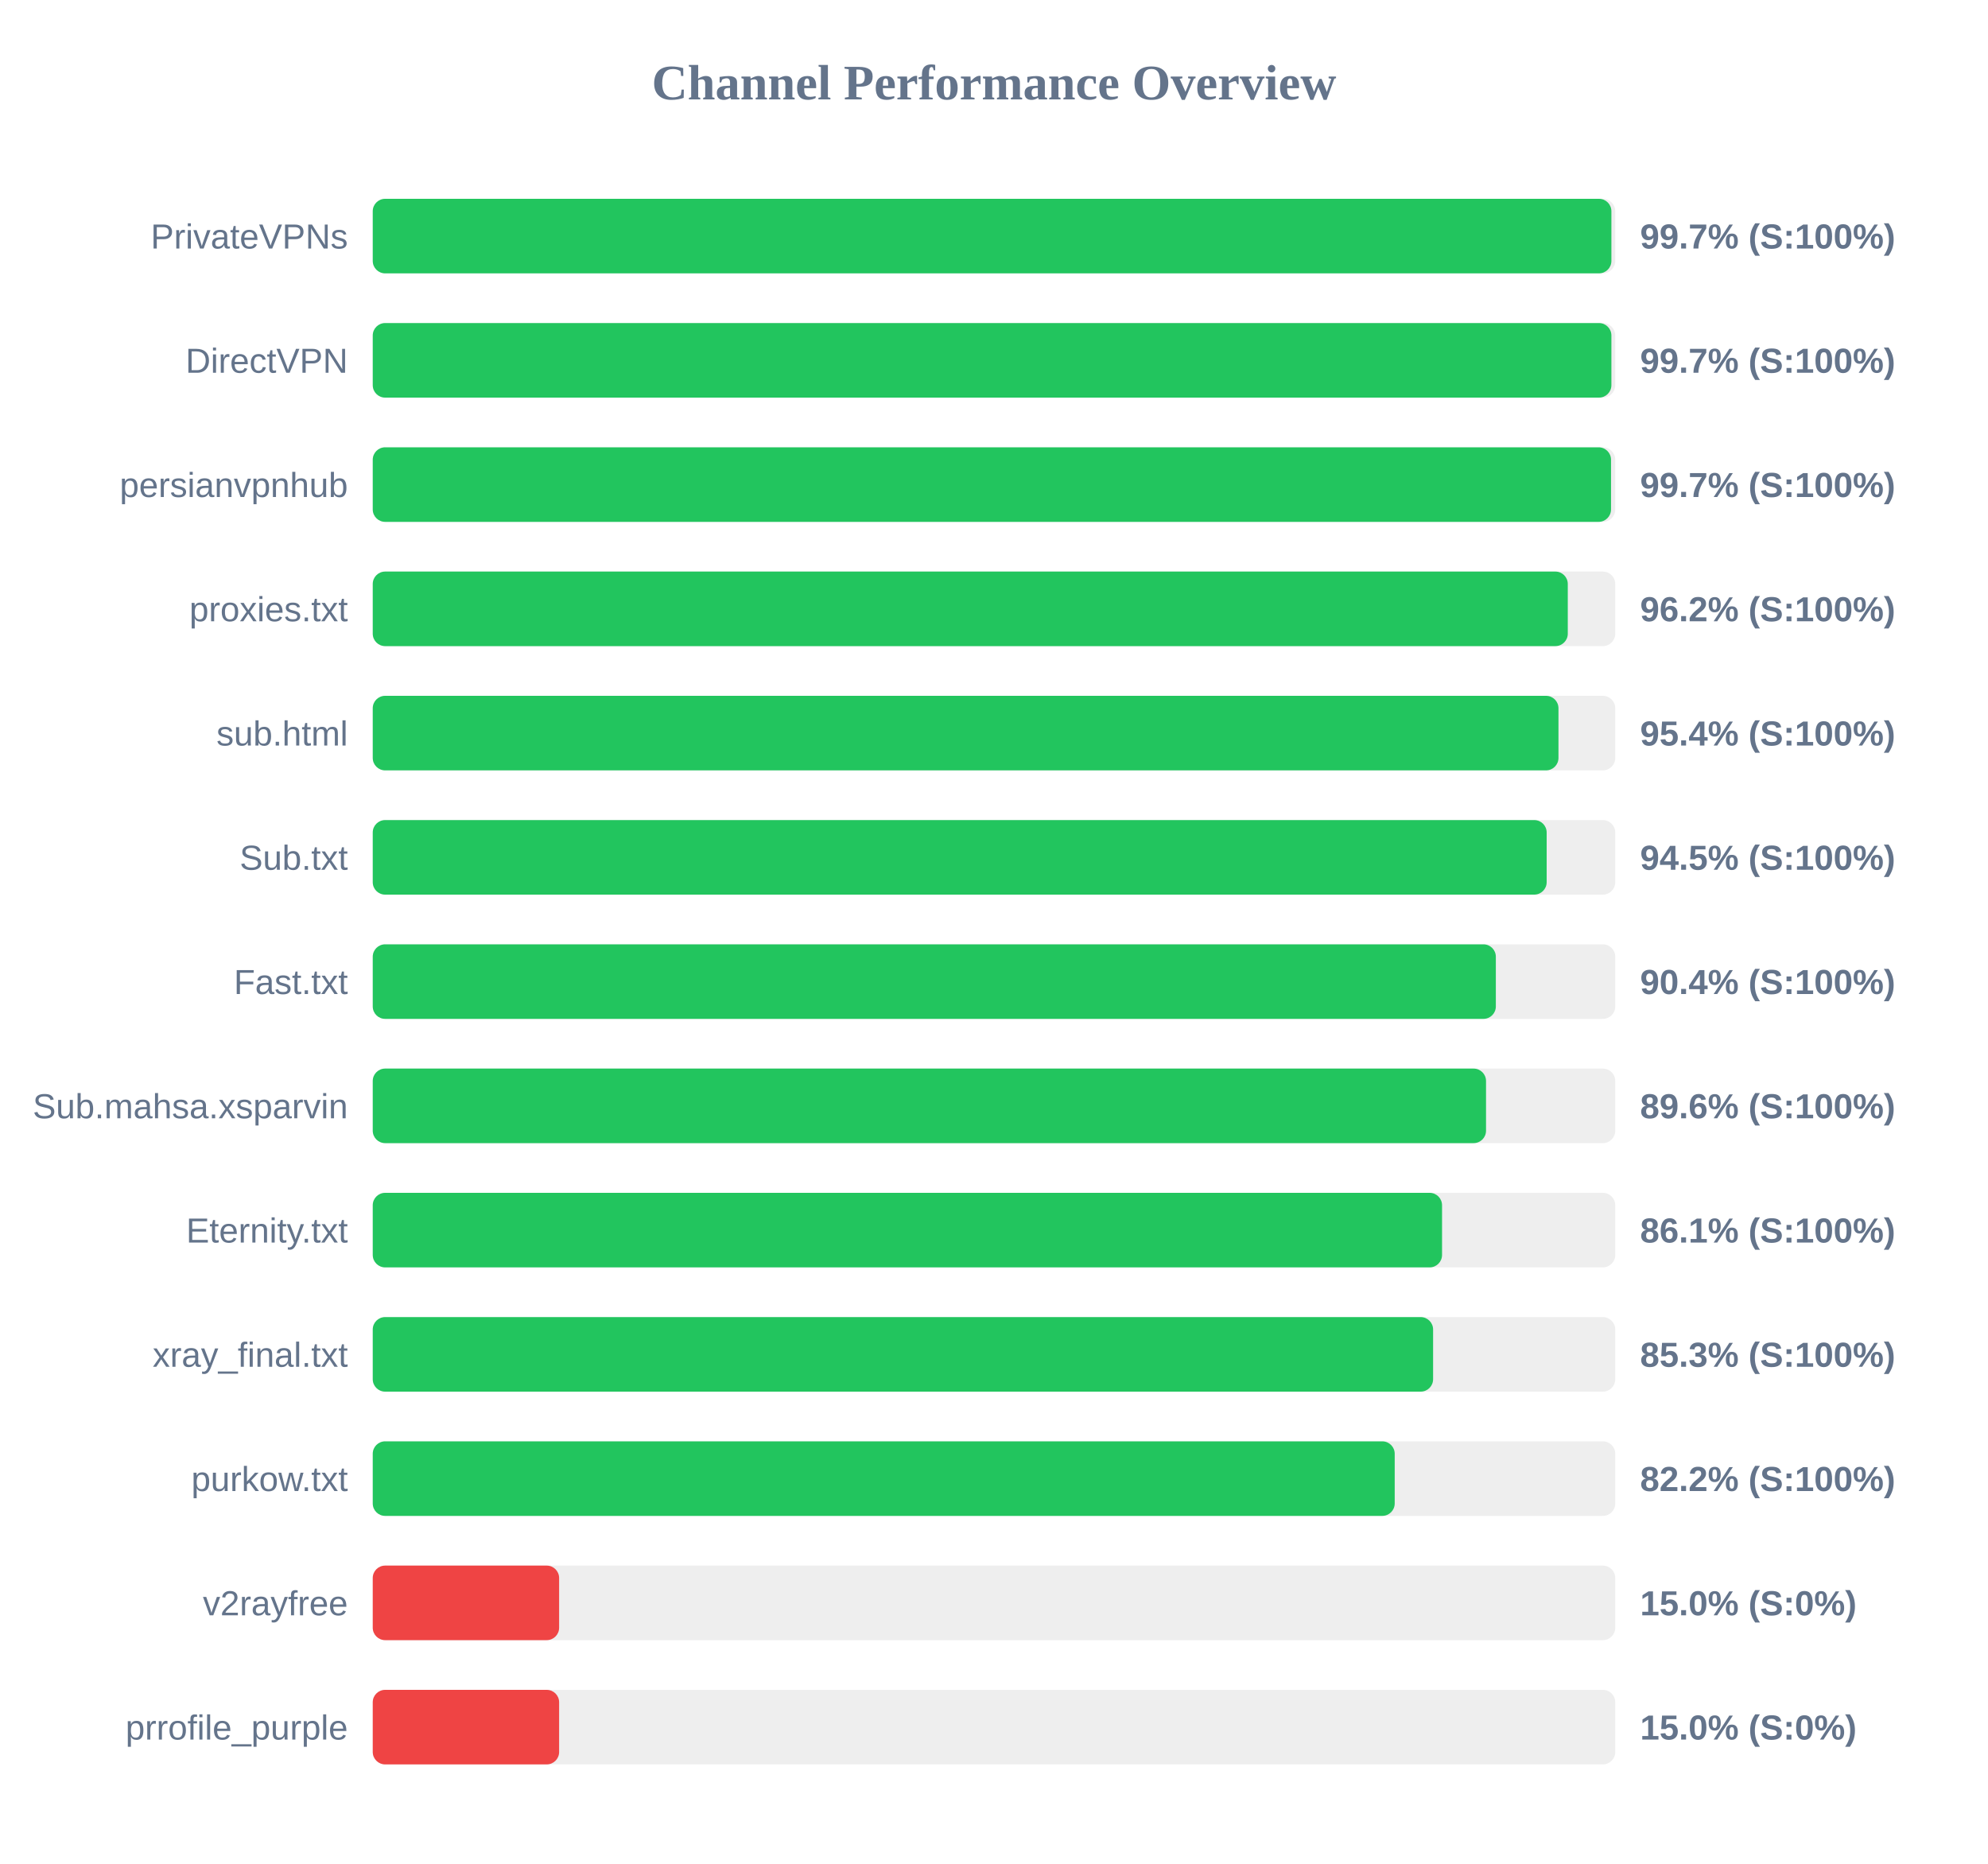
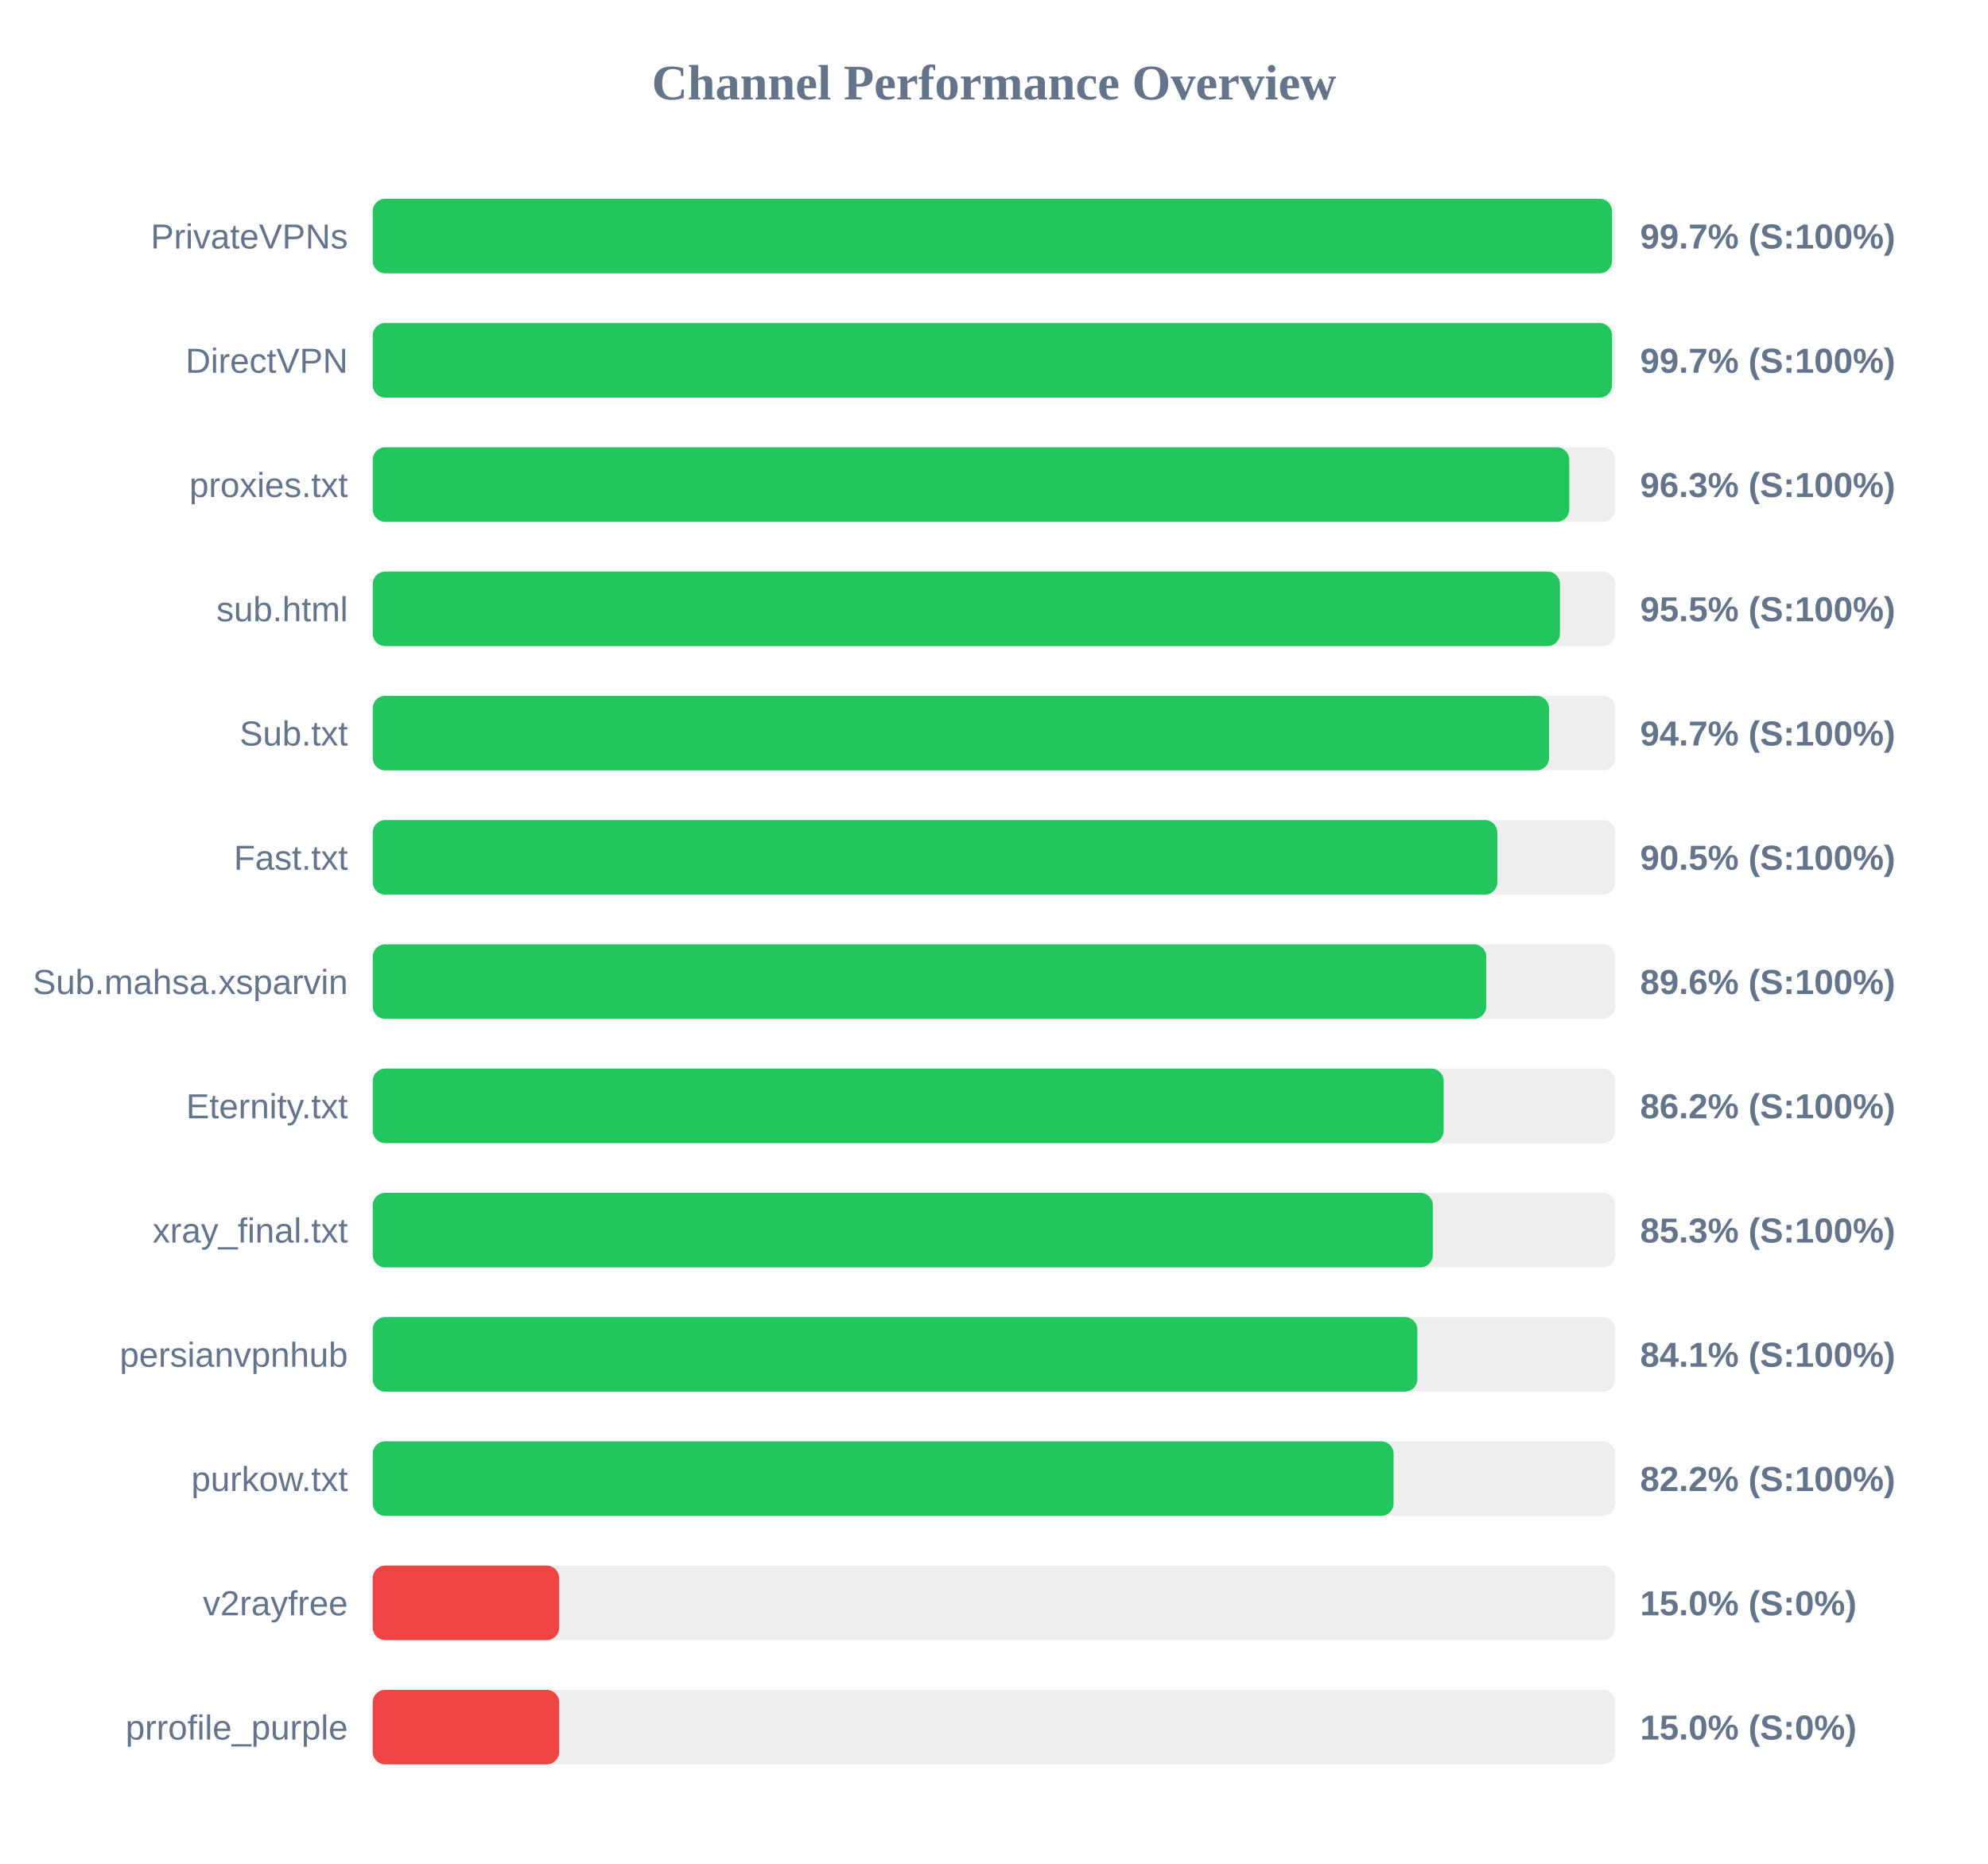
<svg xmlns="http://www.w3.org/2000/svg" width="800" height="750" version="1.1">
  <style>
        .row { font: 14px Arial; fill: #64748b; }
        .score { font: bold 14px Arial; fill: #64748b; }
    </style>
  <text x="400" y="40" text-anchor="middle" font-size="20px" font-weight="bold" fill="#64748b">Channel Performance Overview</text>
  <rect x="150" y="80" width="500" height="30" fill="#eee" rx="5" />
-   <rect x="150" y="80" width="498.45" height="30" fill="#22c55e" rx="5" />
+   <rect x="150" y="80" width="498.7" height="30" fill="#22c55e" rx="5" />
  <text x="140" y="100" text-anchor="end" class="row">PrivateVPNs</text>
  <text x="660" y="100" text-anchor="start" class="score">99.7% (S:100%)</text>
  <rect x="150" y="130" width="500" height="30" fill="#eee" rx="5" />
-   <rect x="150" y="130" width="498.45" height="30" fill="#22c55e" rx="5" />
+   <rect x="150" y="130" width="498.7" height="30" fill="#22c55e" rx="5" />
  <text x="140" y="150" text-anchor="end" class="row">DirectVPN</text>
  <text x="660" y="150" text-anchor="start" class="score">99.7% (S:100%)</text>
  <rect x="150" y="180" width="500" height="30" fill="#eee" rx="5" />
-   <rect x="150" y="180" width="498.3" height="30" fill="#22c55e" rx="5" />
-   <text x="140" y="200" text-anchor="end" class="row">persianvpnhub</text>
-   <text x="660" y="200" text-anchor="start" class="score">99.7% (S:100%)</text>
+   <rect x="150" y="180" width="481.5" height="30" fill="#22c55e" rx="5" />
+   <text x="140" y="200" text-anchor="end" class="row">proxies.txt</text>
+   <text x="660" y="200" text-anchor="start" class="score">96.3% (S:100%)</text>
  <rect x="150" y="230" width="500" height="30" fill="#eee" rx="5" />
-   <rect x="150" y="230" width="480.9" height="30" fill="#22c55e" rx="5" />
-   <text x="140" y="250" text-anchor="end" class="row">proxies.txt</text>
-   <text x="660" y="250" text-anchor="start" class="score">96.2% (S:100%)</text>
+   <rect x="150" y="230" width="477.75" height="30" fill="#22c55e" rx="5" />
+   <text x="140" y="250" text-anchor="end" class="row">sub.html</text>
+   <text x="660" y="250" text-anchor="start" class="score">95.5% (S:100%)</text>
  <rect x="150" y="280" width="500" height="30" fill="#eee" rx="5" />
-   <rect x="150" y="280" width="477.15" height="30" fill="#22c55e" rx="5" />
-   <text x="140" y="300" text-anchor="end" class="row">sub.html</text>
-   <text x="660" y="300" text-anchor="start" class="score">95.4% (S:100%)</text>
+   <rect x="150" y="280" width="473.35" height="30" fill="#22c55e" rx="5" />
+   <text x="140" y="300" text-anchor="end" class="row">Sub.txt</text>
+   <text x="660" y="300" text-anchor="start" class="score">94.7% (S:100%)</text>
  <rect x="150" y="330" width="500" height="30" fill="#eee" rx="5" />
-   <rect x="150" y="330" width="472.4" height="30" fill="#22c55e" rx="5" />
-   <text x="140" y="350" text-anchor="end" class="row">Sub.txt</text>
-   <text x="660" y="350" text-anchor="start" class="score">94.5% (S:100%)</text>
+   <rect x="150" y="330" width="452.55" height="30" fill="#22c55e" rx="5" />
+   <text x="140" y="350" text-anchor="end" class="row">Fast.txt</text>
+   <text x="660" y="350" text-anchor="start" class="score">90.5% (S:100%)</text>
  <rect x="150" y="380" width="500" height="30" fill="#eee" rx="5" />
-   <rect x="150" y="380" width="451.95" height="30" fill="#22c55e" rx="5" />
-   <text x="140" y="400" text-anchor="end" class="row">Fast.txt</text>
-   <text x="660" y="400" text-anchor="start" class="score">90.4% (S:100%)</text>
+   <rect x="150" y="380" width="448.1" height="30" fill="#22c55e" rx="5" />
+   <text x="140" y="400" text-anchor="end" class="row">Sub.mahsa.xsparvin</text>
+   <text x="660" y="400" text-anchor="start" class="score">89.6% (S:100%)</text>
  <rect x="150" y="430" width="500" height="30" fill="#eee" rx="5" />
-   <rect x="150" y="430" width="448.0" height="30" fill="#22c55e" rx="5" />
-   <text x="140" y="450" text-anchor="end" class="row">Sub.mahsa.xsparvin</text>
-   <text x="660" y="450" text-anchor="start" class="score">89.6% (S:100%)</text>
+   <rect x="150" y="430" width="430.95" height="30" fill="#22c55e" rx="5" />
+   <text x="140" y="450" text-anchor="end" class="row">Eternity.txt</text>
+   <text x="660" y="450" text-anchor="start" class="score">86.2% (S:100%)</text>
  <rect x="150" y="480" width="500" height="30" fill="#eee" rx="5" />
-   <rect x="150" y="480" width="430.3" height="30" fill="#22c55e" rx="5" />
-   <text x="140" y="500" text-anchor="end" class="row">Eternity.txt</text>
-   <text x="660" y="500" text-anchor="start" class="score">86.1% (S:100%)</text>
+   <rect x="150" y="480" width="426.6" height="30" fill="#22c55e" rx="5" />
+   <text x="140" y="500" text-anchor="end" class="row">xray_final.txt</text>
+   <text x="660" y="500" text-anchor="start" class="score">85.3% (S:100%)</text>
  <rect x="150" y="530" width="500" height="30" fill="#eee" rx="5" />
-   <rect x="150" y="530" width="426.7" height="30" fill="#22c55e" rx="5" />
-   <text x="140" y="550" text-anchor="end" class="row">xray_final.txt</text>
-   <text x="660" y="550" text-anchor="start" class="score">85.3% (S:100%)</text>
+   <rect x="150" y="530" width="420.35" height="30" fill="#22c55e" rx="5" />
+   <text x="140" y="550" text-anchor="end" class="row">persianvpnhub</text>
+   <text x="660" y="550" text-anchor="start" class="score">84.1% (S:100%)</text>
  <rect x="150" y="580" width="500" height="30" fill="#eee" rx="5" />
-   <rect x="150" y="580" width="411.25" height="30" fill="#22c55e" rx="5" />
+   <rect x="150" y="580" width="410.8" height="30" fill="#22c55e" rx="5" />
  <text x="140" y="600" text-anchor="end" class="row">purkow.txt</text>
  <text x="660" y="600" text-anchor="start" class="score">82.2% (S:100%)</text>
  <rect x="150" y="630" width="500" height="30" fill="#eee" rx="5" />
  <rect x="150" y="630" width="75.0" height="30" fill="#ef4444" rx="5" />
  <text x="140" y="650" text-anchor="end" class="row">v2rayfree</text>
  <text x="660" y="650" text-anchor="start" class="score">15.0% (S:0%)</text>
  <rect x="150" y="680" width="500" height="30" fill="#eee" rx="5" />
  <rect x="150" y="680" width="75.0" height="30" fill="#ef4444" rx="5" />
  <text x="140" y="700" text-anchor="end" class="row">prrofile_purple</text>
  <text x="660" y="700" text-anchor="start" class="score">15.0% (S:0%)</text>
</svg>
